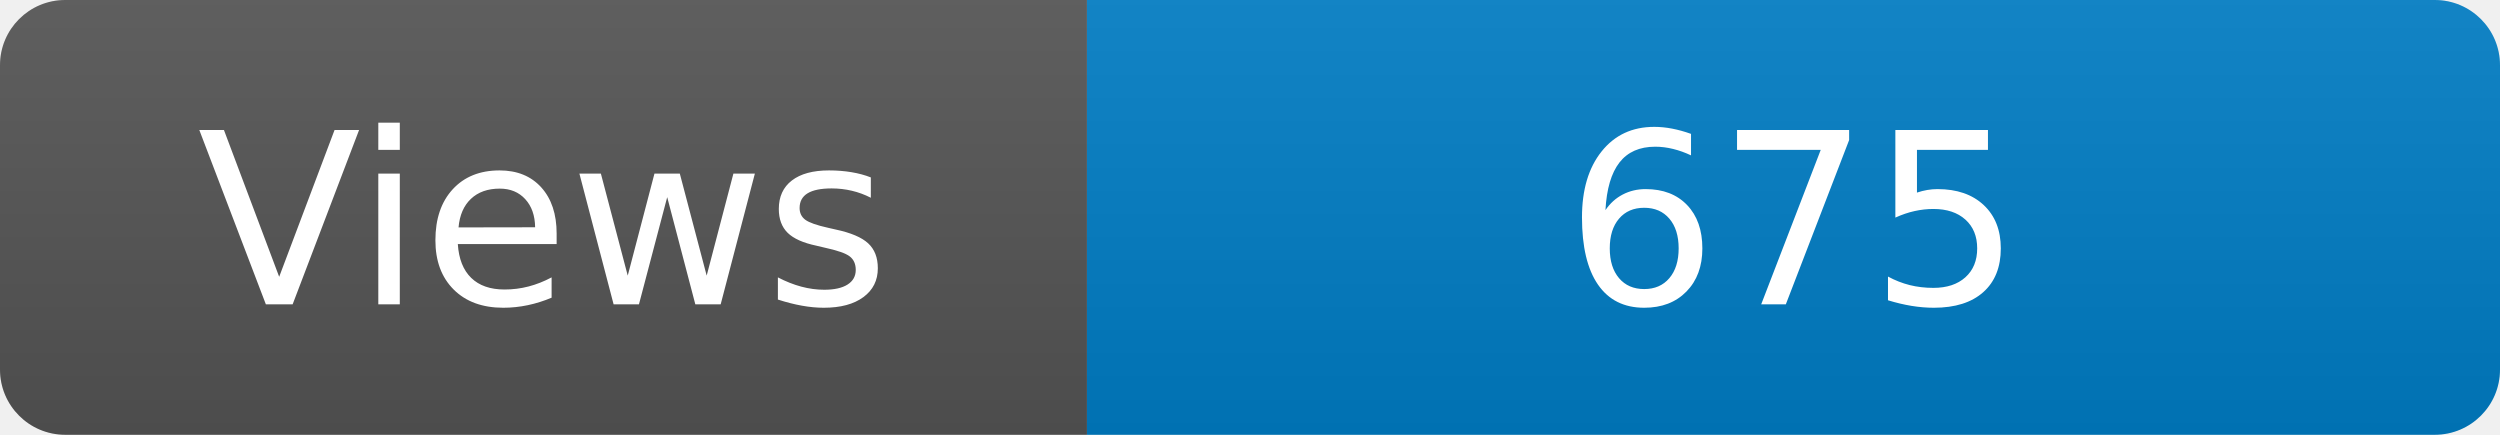
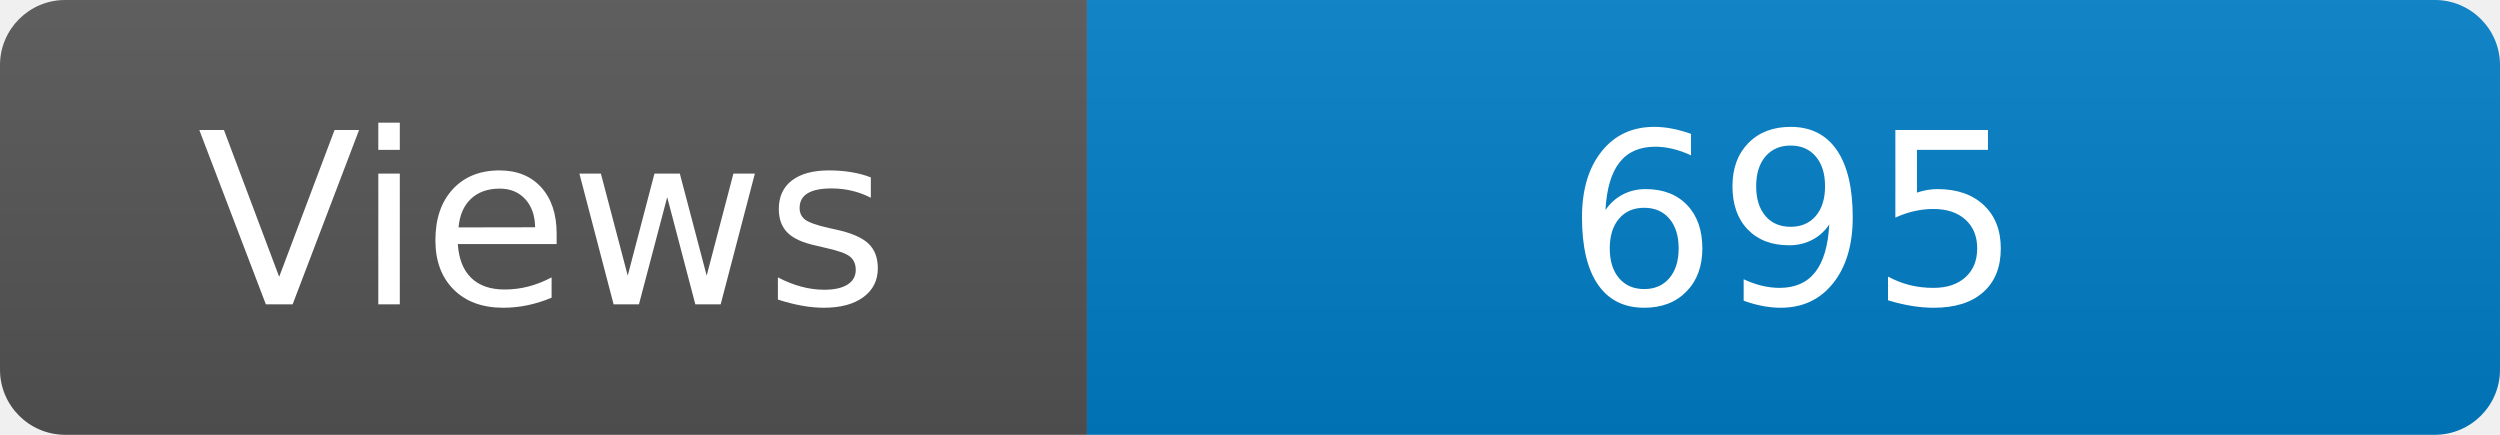
<svg xmlns="http://www.w3.org/2000/svg" width="115" height="20" role="img" aria-label="Maintained?: yes">
  <linearGradient id="s" x2="0" y2="100%">
    <stop offset="0" stop-color="#bbb" stop-opacity=".1" />
    <stop offset="1" stop-opacity=".1" />
  </linearGradient>
  <clipPath id="r">
    <rect width="115" height="20" rx="3" fill="#fff" />
  </clipPath>
  <g clip-path="url(#r)">
    <rect width="50" height="20" fill="#555" />
    <rect x="50" width="160" height="20" fill="#007ec6" />
    <rect width="115" height="20" fill="url(#s)" />
  </g>
  <g fill="#fff" text-anchor="middle" font-family="Verdana,Geneva,DejaVu Sans,sans-serif" font-size="110">
    <text x="250" y="140" transform="scale(.1)" fill="#fff">Views</text>
-     <text x="825" y="140" transform="scale(.1)" fill="#fff">675</text>
+     <text x="825" y="140" transform="scale(.1)" fill="#fff">695</text>
  </g>
</svg>
